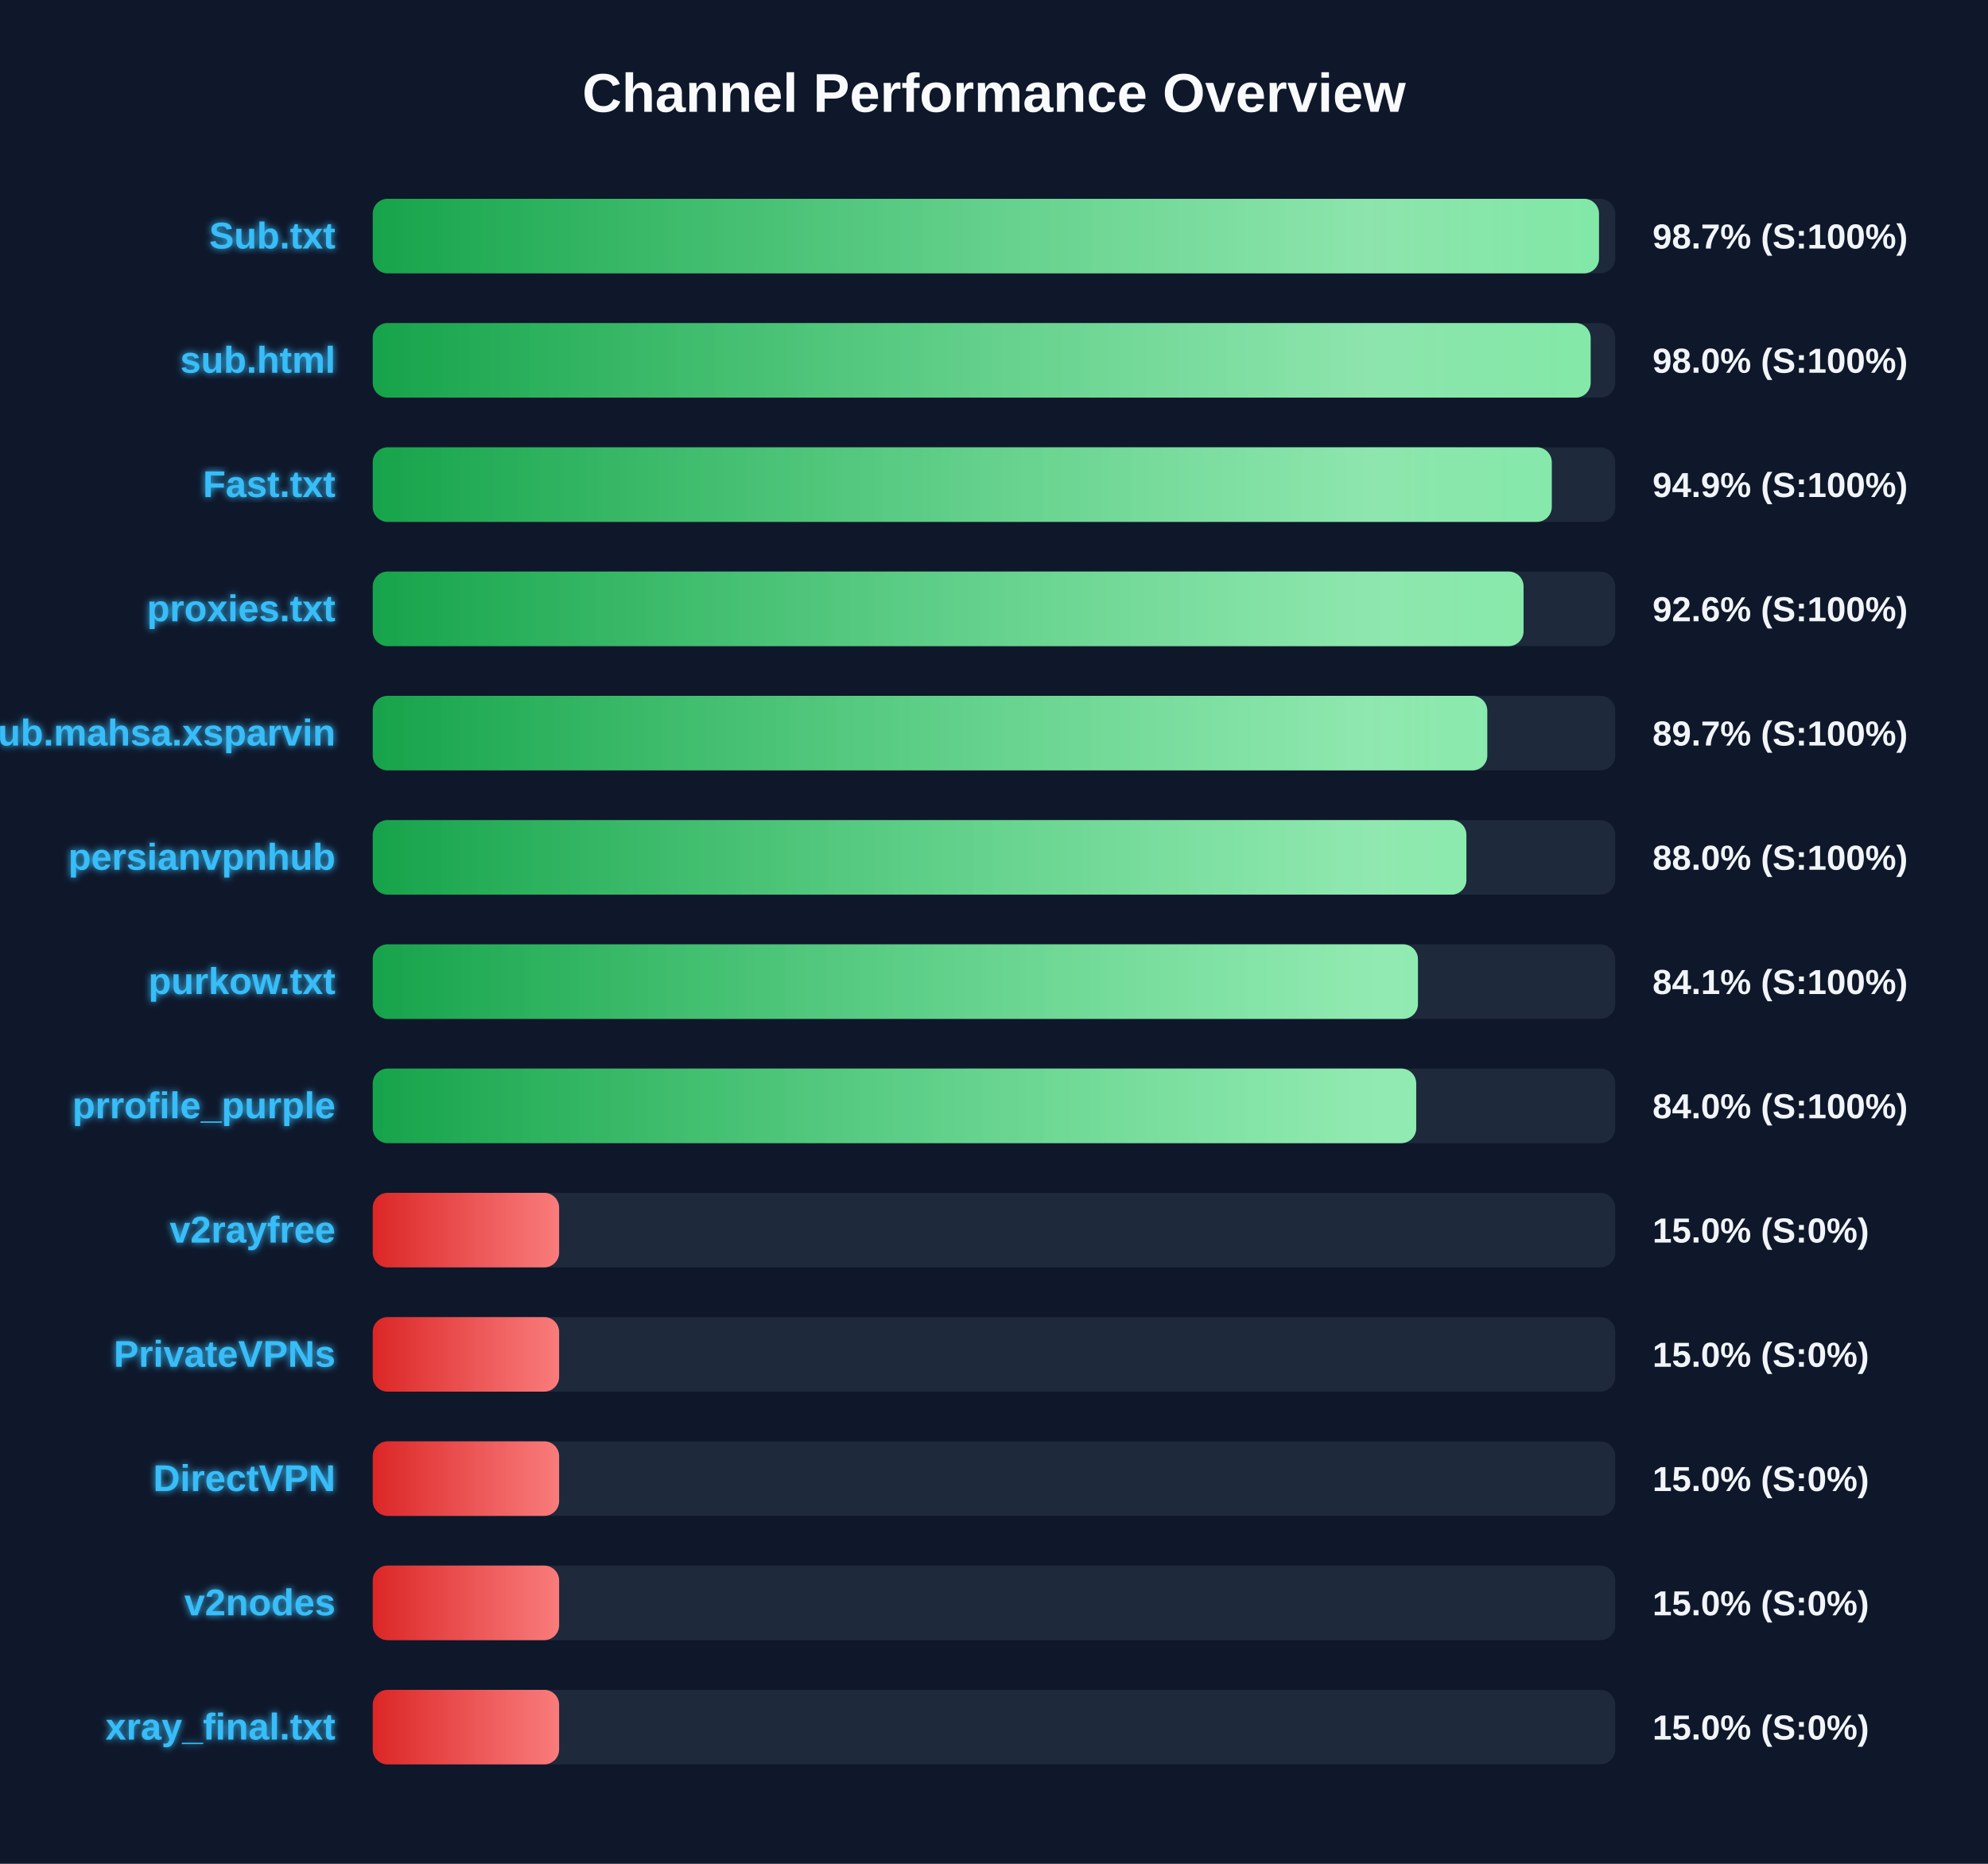
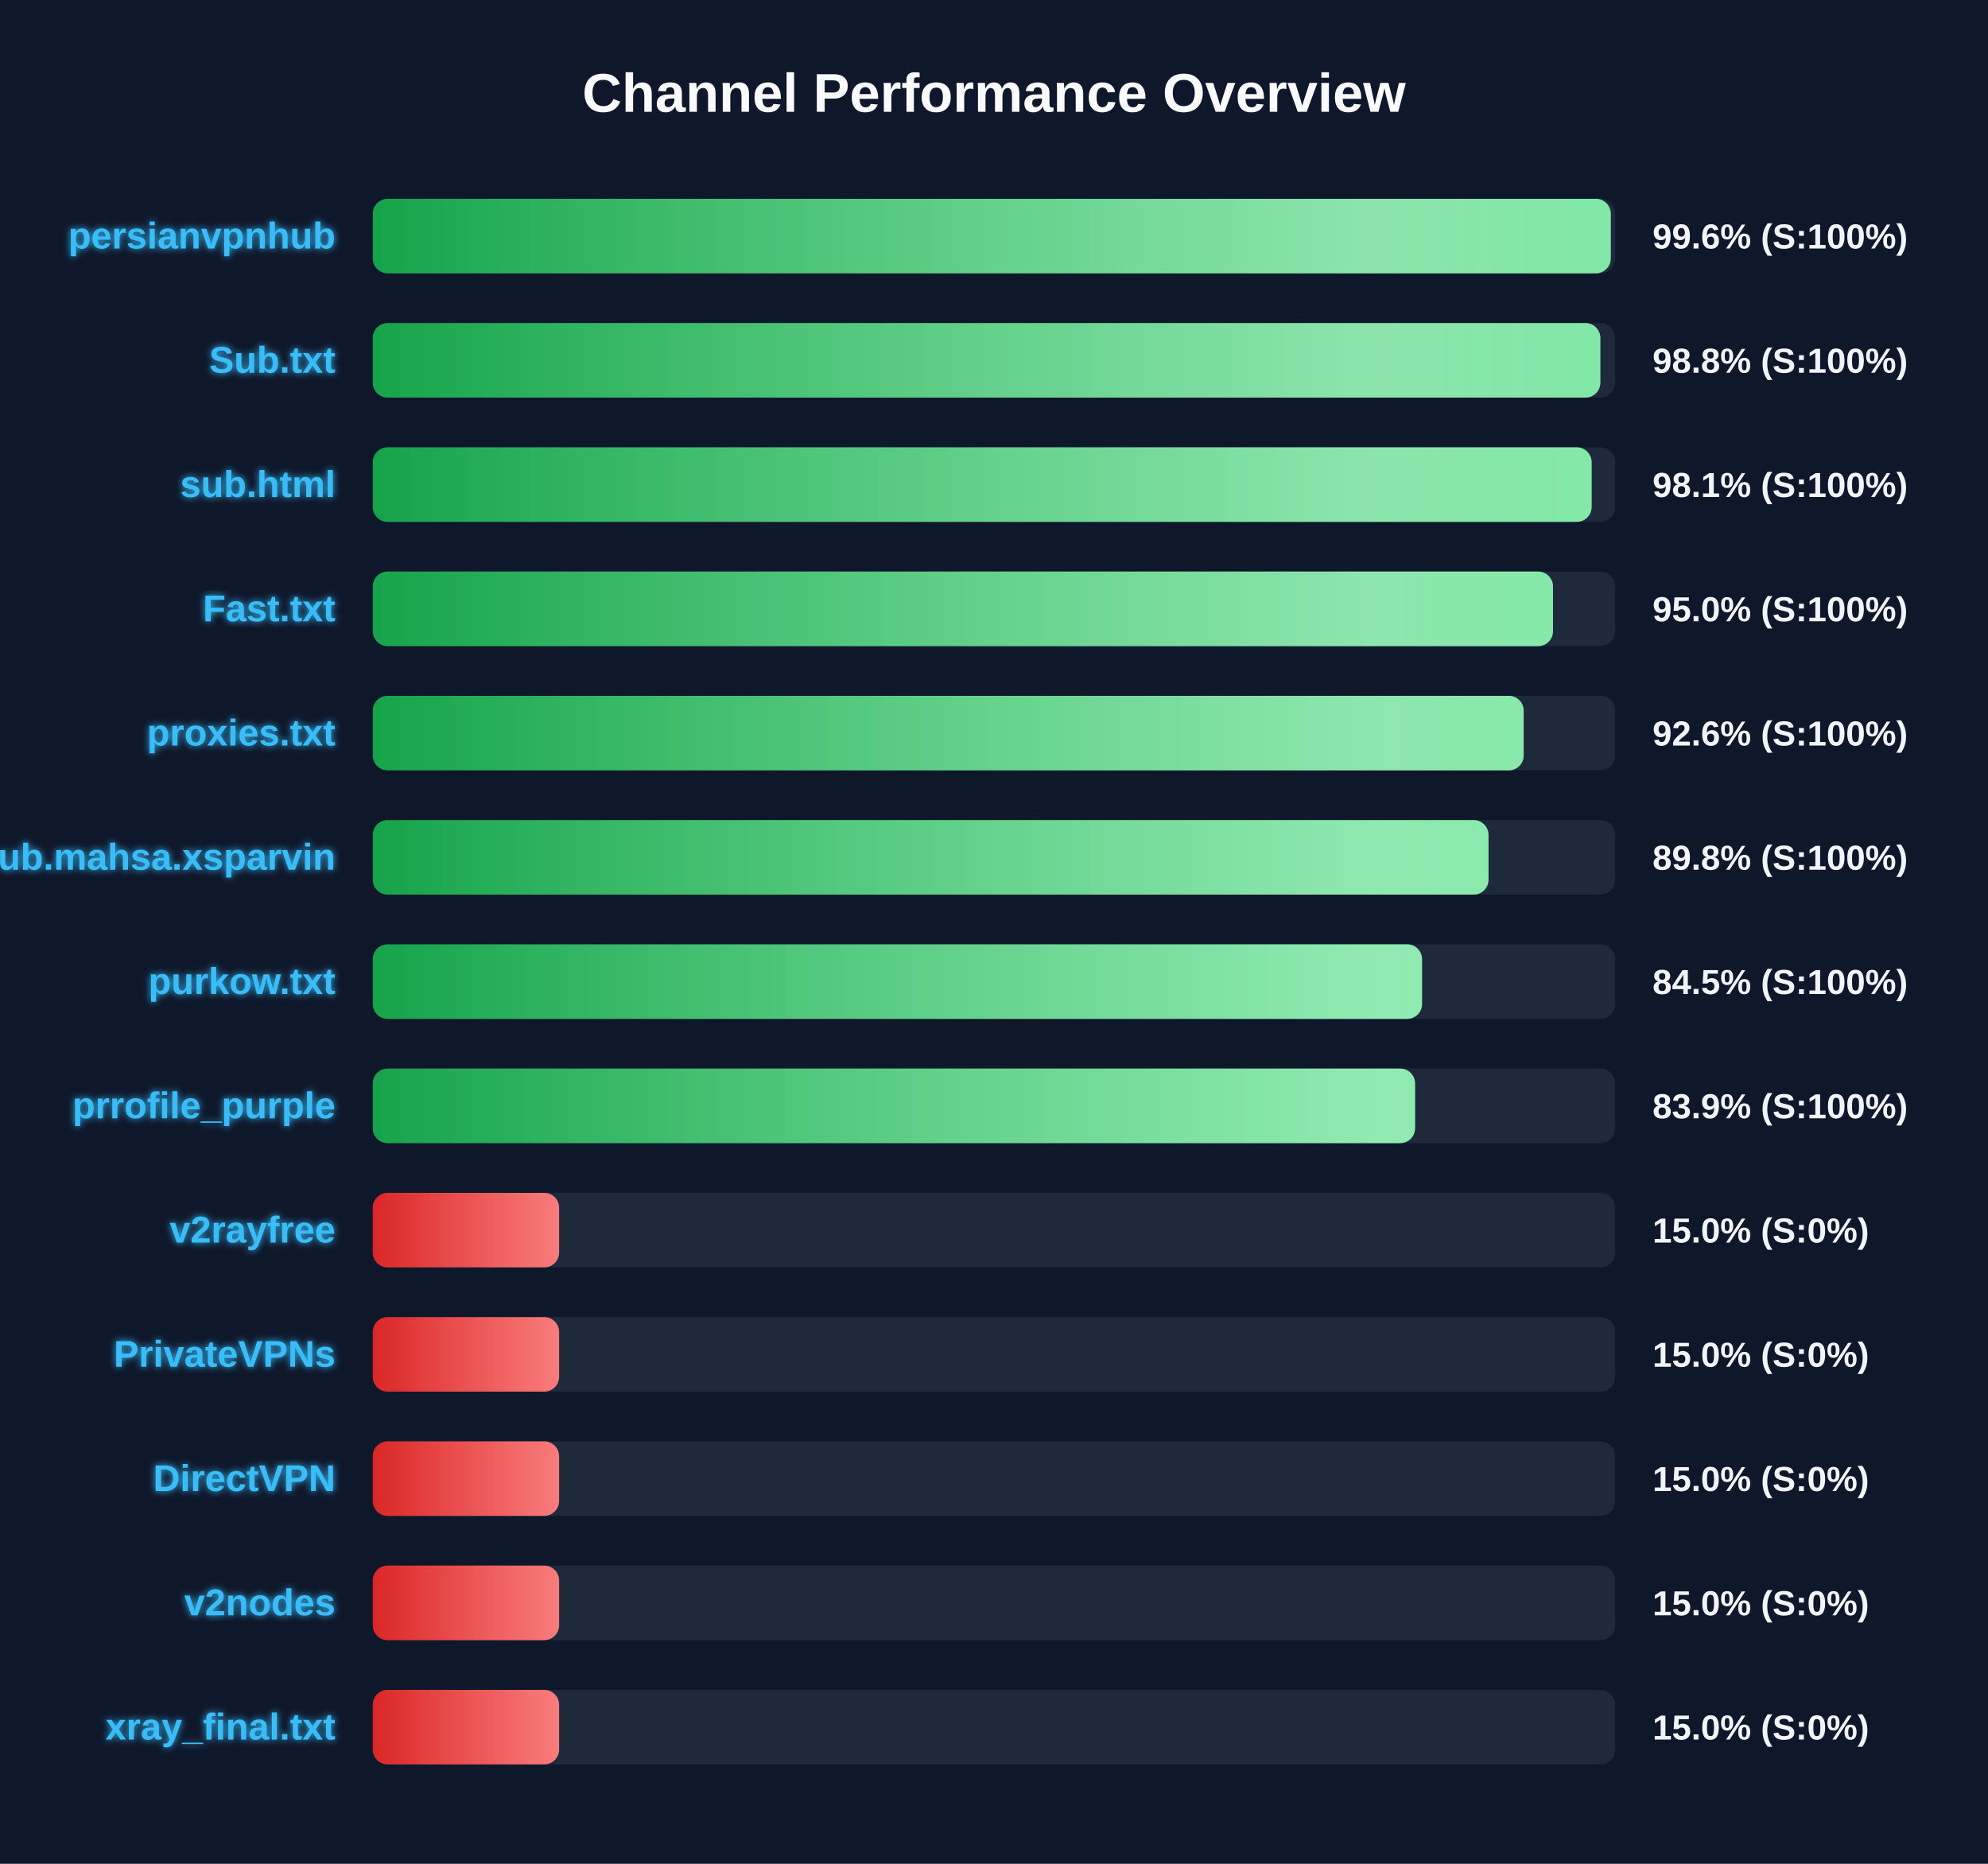
<svg xmlns="http://www.w3.org/2000/svg" width="800" height="750" version="1.1">
  <defs>
    <linearGradient id="grad-green" x1="0%" y1="0%" x2="100%" y2="0%">
      <stop offset="0%" stop-color="#16a34a" />
      <stop offset="100%" stop-color="#4ade80" />
    </linearGradient>
    <linearGradient id="grad-yellow" x1="0%" y1="0%" x2="100%" y2="0%">
      <stop offset="0%" stop-color="#ca8a04" />
      <stop offset="100%" stop-color="#fde047" />
    </linearGradient>
    <linearGradient id="grad-red" x1="0%" y1="0%" x2="100%" y2="0%">
      <stop offset="0%" stop-color="#dc2626" />
      <stop offset="100%" stop-color="#f87171" />
    </linearGradient>
    <linearGradient id="shimmer" x1="0%" y1="0%" x2="100%" y2="0%">
      <stop offset="0%" stop-color="rgba(255,255,255,0)" />
      <stop offset="50%" stop-color="rgba(255,255,255,0.4)" />
      <stop offset="100%" stop-color="rgba(255,255,255,0)" />
    </linearGradient>
    <filter id="glow" x="-20%" y="-20%" width="140%" height="140%">
      <feGaussianBlur stdDeviation="1.5" result="blur" />
      <feComposite in="SourceGraphic" in2="blur" operator="over" />
    </filter>
  </defs>
  <style>
        .bg-rect { fill: #0f172a; }
        .title { font: bold 22px 'Segoe UI', Arial, sans-serif; fill: #f8fafc; }
        .row { font: bold 15px 'Segoe UI', Arial, sans-serif; fill: #38bdf8; filter: url(#glow); }
        .score { font: bold 14px 'Segoe UI', Arial, sans-serif; fill: #f1f5f9; }
        @keyframes shimmer-anim {
            0% { transform: translateX(-100%); }
            100% { transform: translateX(200%); }
        }
        .shimmer-rect {
            animation: shimmer-anim 2.5s infinite linear;
        }
    </style>
  <rect width="100%" height="100%" class="bg-rect" />
  <text x="400" y="45" text-anchor="middle" class="title">Channel Performance Overview</text>
  <rect x="150" y="80" width="500" height="30" fill="#1e293b" rx="6" />
  <clipPath id="clip-0">
-     <rect x="150" y="80" width="493.45" height="30" rx="6" />
+     <rect x="150" y="80" width="498.2" height="30" rx="6" />
  </clipPath>
-   <rect x="150" y="80" width="493.45" height="30" fill="url(#grad-green)" rx="6" />
+   <rect x="150" y="80" width="498.2" height="30" fill="url(#grad-green)" rx="6" />
  <g clip-path="url(#clip-0)">
    <rect x="150" y="80" width="100%" height="30" fill="url(#shimmer)" class="shimmer-rect" />
  </g>
-   <text x="135" y="100" text-anchor="end" class="row">Sub.txt</text>
-   <text x="665" y="100" text-anchor="start" class="score">98.7% (S:100%)</text>
+   <text x="135" y="100" text-anchor="end" class="row">persianvpnhub</text>
+   <text x="665" y="100" text-anchor="start" class="score">99.6% (S:100%)</text>
  <rect x="150" y="130" width="500" height="30" fill="#1e293b" rx="6" />
  <clipPath id="clip-1">
-     <rect x="150" y="130" width="490.1" height="30" rx="6" />
+     <rect x="150" y="130" width="494.0" height="30" rx="6" />
  </clipPath>
-   <rect x="150" y="130" width="490.1" height="30" fill="url(#grad-green)" rx="6" />
+   <rect x="150" y="130" width="494.0" height="30" fill="url(#grad-green)" rx="6" />
  <g clip-path="url(#clip-1)">
    <rect x="150" y="130" width="100%" height="30" fill="url(#shimmer)" class="shimmer-rect" />
  </g>
-   <text x="135" y="150" text-anchor="end" class="row">sub.html</text>
-   <text x="665" y="150" text-anchor="start" class="score">98.0% (S:100%)</text>
+   <text x="135" y="150" text-anchor="end" class="row">Sub.txt</text>
+   <text x="665" y="150" text-anchor="start" class="score">98.8% (S:100%)</text>
  <rect x="150" y="180" width="500" height="30" fill="#1e293b" rx="6" />
  <clipPath id="clip-2">
-     <rect x="150" y="180" width="474.45" height="30" rx="6" />
+     <rect x="150" y="180" width="490.5" height="30" rx="6" />
  </clipPath>
-   <rect x="150" y="180" width="474.45" height="30" fill="url(#grad-green)" rx="6" />
+   <rect x="150" y="180" width="490.5" height="30" fill="url(#grad-green)" rx="6" />
  <g clip-path="url(#clip-2)">
    <rect x="150" y="180" width="100%" height="30" fill="url(#shimmer)" class="shimmer-rect" />
  </g>
-   <text x="135" y="200" text-anchor="end" class="row">Fast.txt</text>
-   <text x="665" y="200" text-anchor="start" class="score">94.9% (S:100%)</text>
+   <text x="135" y="200" text-anchor="end" class="row">sub.html</text>
+   <text x="665" y="200" text-anchor="start" class="score">98.1% (S:100%)</text>
  <rect x="150" y="230" width="500" height="30" fill="#1e293b" rx="6" />
  <clipPath id="clip-3">
-     <rect x="150" y="230" width="463.1" height="30" rx="6" />
+     <rect x="150" y="230" width="474.95" height="30" rx="6" />
  </clipPath>
-   <rect x="150" y="230" width="463.1" height="30" fill="url(#grad-green)" rx="6" />
+   <rect x="150" y="230" width="474.95" height="30" fill="url(#grad-green)" rx="6" />
  <g clip-path="url(#clip-3)">
    <rect x="150" y="230" width="100%" height="30" fill="url(#shimmer)" class="shimmer-rect" />
  </g>
-   <text x="135" y="250" text-anchor="end" class="row">proxies.txt</text>
-   <text x="665" y="250" text-anchor="start" class="score">92.6% (S:100%)</text>
+   <text x="135" y="250" text-anchor="end" class="row">Fast.txt</text>
+   <text x="665" y="250" text-anchor="start" class="score">95.0% (S:100%)</text>
  <rect x="150" y="280" width="500" height="30" fill="#1e293b" rx="6" />
  <clipPath id="clip-4">
-     <rect x="150" y="280" width="448.5" height="30" rx="6" />
+     <rect x="150" y="280" width="463.15" height="30" rx="6" />
  </clipPath>
-   <rect x="150" y="280" width="448.5" height="30" fill="url(#grad-green)" rx="6" />
+   <rect x="150" y="280" width="463.15" height="30" fill="url(#grad-green)" rx="6" />
  <g clip-path="url(#clip-4)">
    <rect x="150" y="280" width="100%" height="30" fill="url(#shimmer)" class="shimmer-rect" />
  </g>
-   <text x="135" y="300" text-anchor="end" class="row">Sub.mahsa.xsparvin</text>
-   <text x="665" y="300" text-anchor="start" class="score">89.7% (S:100%)</text>
+   <text x="135" y="300" text-anchor="end" class="row">proxies.txt</text>
+   <text x="665" y="300" text-anchor="start" class="score">92.6% (S:100%)</text>
  <rect x="150" y="330" width="500" height="30" fill="#1e293b" rx="6" />
  <clipPath id="clip-5">
-     <rect x="150" y="330" width="440.1" height="30" rx="6" />
+     <rect x="150" y="330" width="449.0" height="30" rx="6" />
  </clipPath>
-   <rect x="150" y="330" width="440.1" height="30" fill="url(#grad-green)" rx="6" />
+   <rect x="150" y="330" width="449.0" height="30" fill="url(#grad-green)" rx="6" />
  <g clip-path="url(#clip-5)">
    <rect x="150" y="330" width="100%" height="30" fill="url(#shimmer)" class="shimmer-rect" />
  </g>
-   <text x="135" y="350" text-anchor="end" class="row">persianvpnhub</text>
-   <text x="665" y="350" text-anchor="start" class="score">88.0% (S:100%)</text>
+   <text x="135" y="350" text-anchor="end" class="row">Sub.mahsa.xsparvin</text>
+   <text x="665" y="350" text-anchor="start" class="score">89.8% (S:100%)</text>
  <rect x="150" y="380" width="500" height="30" fill="#1e293b" rx="6" />
  <clipPath id="clip-6">
-     <rect x="150" y="380" width="420.6" height="30" rx="6" />
+     <rect x="150" y="380" width="422.25" height="30" rx="6" />
  </clipPath>
-   <rect x="150" y="380" width="420.6" height="30" fill="url(#grad-green)" rx="6" />
+   <rect x="150" y="380" width="422.25" height="30" fill="url(#grad-green)" rx="6" />
  <g clip-path="url(#clip-6)">
    <rect x="150" y="380" width="100%" height="30" fill="url(#shimmer)" class="shimmer-rect" />
  </g>
  <text x="135" y="400" text-anchor="end" class="row">purkow.txt</text>
-   <text x="665" y="400" text-anchor="start" class="score">84.1% (S:100%)</text>
+   <text x="665" y="400" text-anchor="start" class="score">84.5% (S:100%)</text>
  <rect x="150" y="430" width="500" height="30" fill="#1e293b" rx="6" />
  <clipPath id="clip-7">
-     <rect x="150" y="430" width="419.9" height="30" rx="6" />
+     <rect x="150" y="430" width="419.45" height="30" rx="6" />
  </clipPath>
-   <rect x="150" y="430" width="419.9" height="30" fill="url(#grad-green)" rx="6" />
+   <rect x="150" y="430" width="419.45" height="30" fill="url(#grad-green)" rx="6" />
  <g clip-path="url(#clip-7)">
    <rect x="150" y="430" width="100%" height="30" fill="url(#shimmer)" class="shimmer-rect" />
  </g>
  <text x="135" y="450" text-anchor="end" class="row">prrofile_purple</text>
-   <text x="665" y="450" text-anchor="start" class="score">84.0% (S:100%)</text>
+   <text x="665" y="450" text-anchor="start" class="score">83.9% (S:100%)</text>
  <rect x="150" y="480" width="500" height="30" fill="#1e293b" rx="6" />
  <clipPath id="clip-8">
    <rect x="150" y="480" width="75.0" height="30" rx="6" />
  </clipPath>
  <rect x="150" y="480" width="75.0" height="30" fill="url(#grad-red)" rx="6" />
  <g clip-path="url(#clip-8)">
    <rect x="150" y="480" width="100%" height="30" fill="url(#shimmer)" class="shimmer-rect" />
  </g>
  <text x="135" y="500" text-anchor="end" class="row">v2rayfree</text>
  <text x="665" y="500" text-anchor="start" class="score">15.0% (S:0%)</text>
  <rect x="150" y="530" width="500" height="30" fill="#1e293b" rx="6" />
  <clipPath id="clip-9">
    <rect x="150" y="530" width="75.0" height="30" rx="6" />
  </clipPath>
  <rect x="150" y="530" width="75.0" height="30" fill="url(#grad-red)" rx="6" />
  <g clip-path="url(#clip-9)">
    <rect x="150" y="530" width="100%" height="30" fill="url(#shimmer)" class="shimmer-rect" />
  </g>
  <text x="135" y="550" text-anchor="end" class="row">PrivateVPNs</text>
  <text x="665" y="550" text-anchor="start" class="score">15.0% (S:0%)</text>
  <rect x="150" y="580" width="500" height="30" fill="#1e293b" rx="6" />
  <clipPath id="clip-10">
    <rect x="150" y="580" width="75.0" height="30" rx="6" />
  </clipPath>
  <rect x="150" y="580" width="75.0" height="30" fill="url(#grad-red)" rx="6" />
  <g clip-path="url(#clip-10)">
    <rect x="150" y="580" width="100%" height="30" fill="url(#shimmer)" class="shimmer-rect" />
  </g>
  <text x="135" y="600" text-anchor="end" class="row">DirectVPN</text>
  <text x="665" y="600" text-anchor="start" class="score">15.0% (S:0%)</text>
  <rect x="150" y="630" width="500" height="30" fill="#1e293b" rx="6" />
  <clipPath id="clip-11">
    <rect x="150" y="630" width="75.0" height="30" rx="6" />
  </clipPath>
  <rect x="150" y="630" width="75.0" height="30" fill="url(#grad-red)" rx="6" />
  <g clip-path="url(#clip-11)">
    <rect x="150" y="630" width="100%" height="30" fill="url(#shimmer)" class="shimmer-rect" />
  </g>
  <text x="135" y="650" text-anchor="end" class="row">v2nodes</text>
  <text x="665" y="650" text-anchor="start" class="score">15.0% (S:0%)</text>
  <rect x="150" y="680" width="500" height="30" fill="#1e293b" rx="6" />
  <clipPath id="clip-12">
    <rect x="150" y="680" width="75.0" height="30" rx="6" />
  </clipPath>
  <rect x="150" y="680" width="75.0" height="30" fill="url(#grad-red)" rx="6" />
  <g clip-path="url(#clip-12)">
    <rect x="150" y="680" width="100%" height="30" fill="url(#shimmer)" class="shimmer-rect" />
  </g>
  <text x="135" y="700" text-anchor="end" class="row">xray_final.txt</text>
  <text x="665" y="700" text-anchor="start" class="score">15.0% (S:0%)</text>
</svg>
